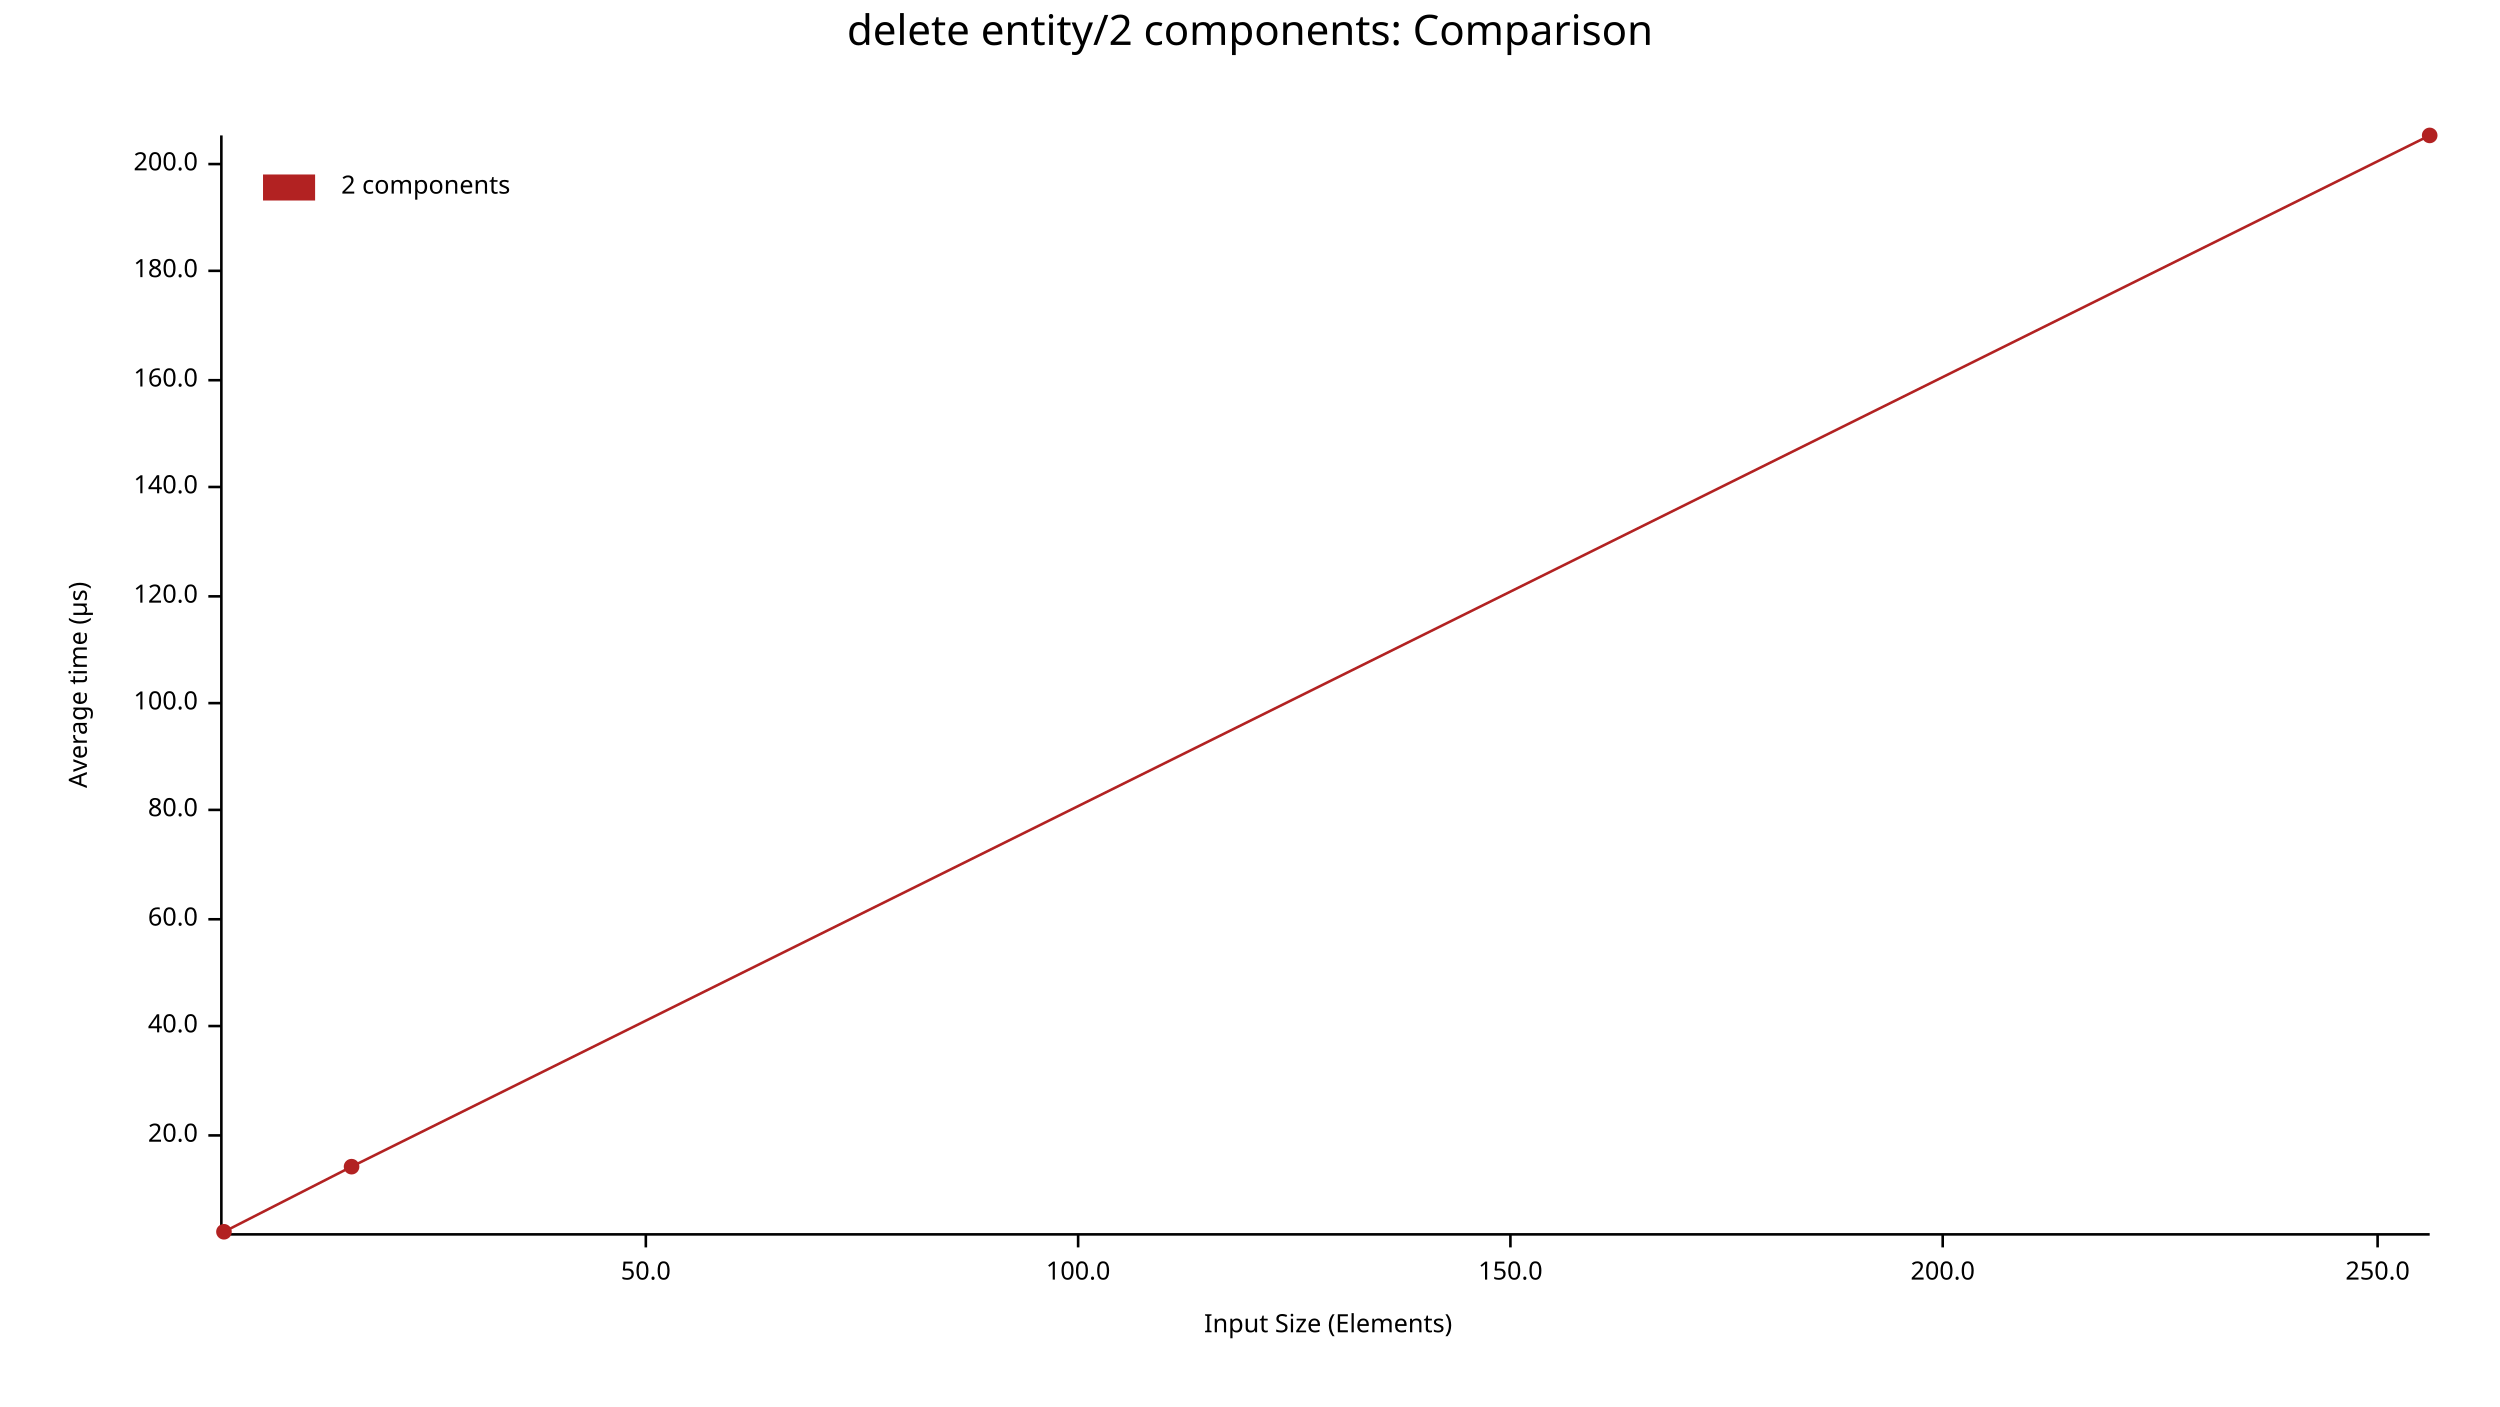
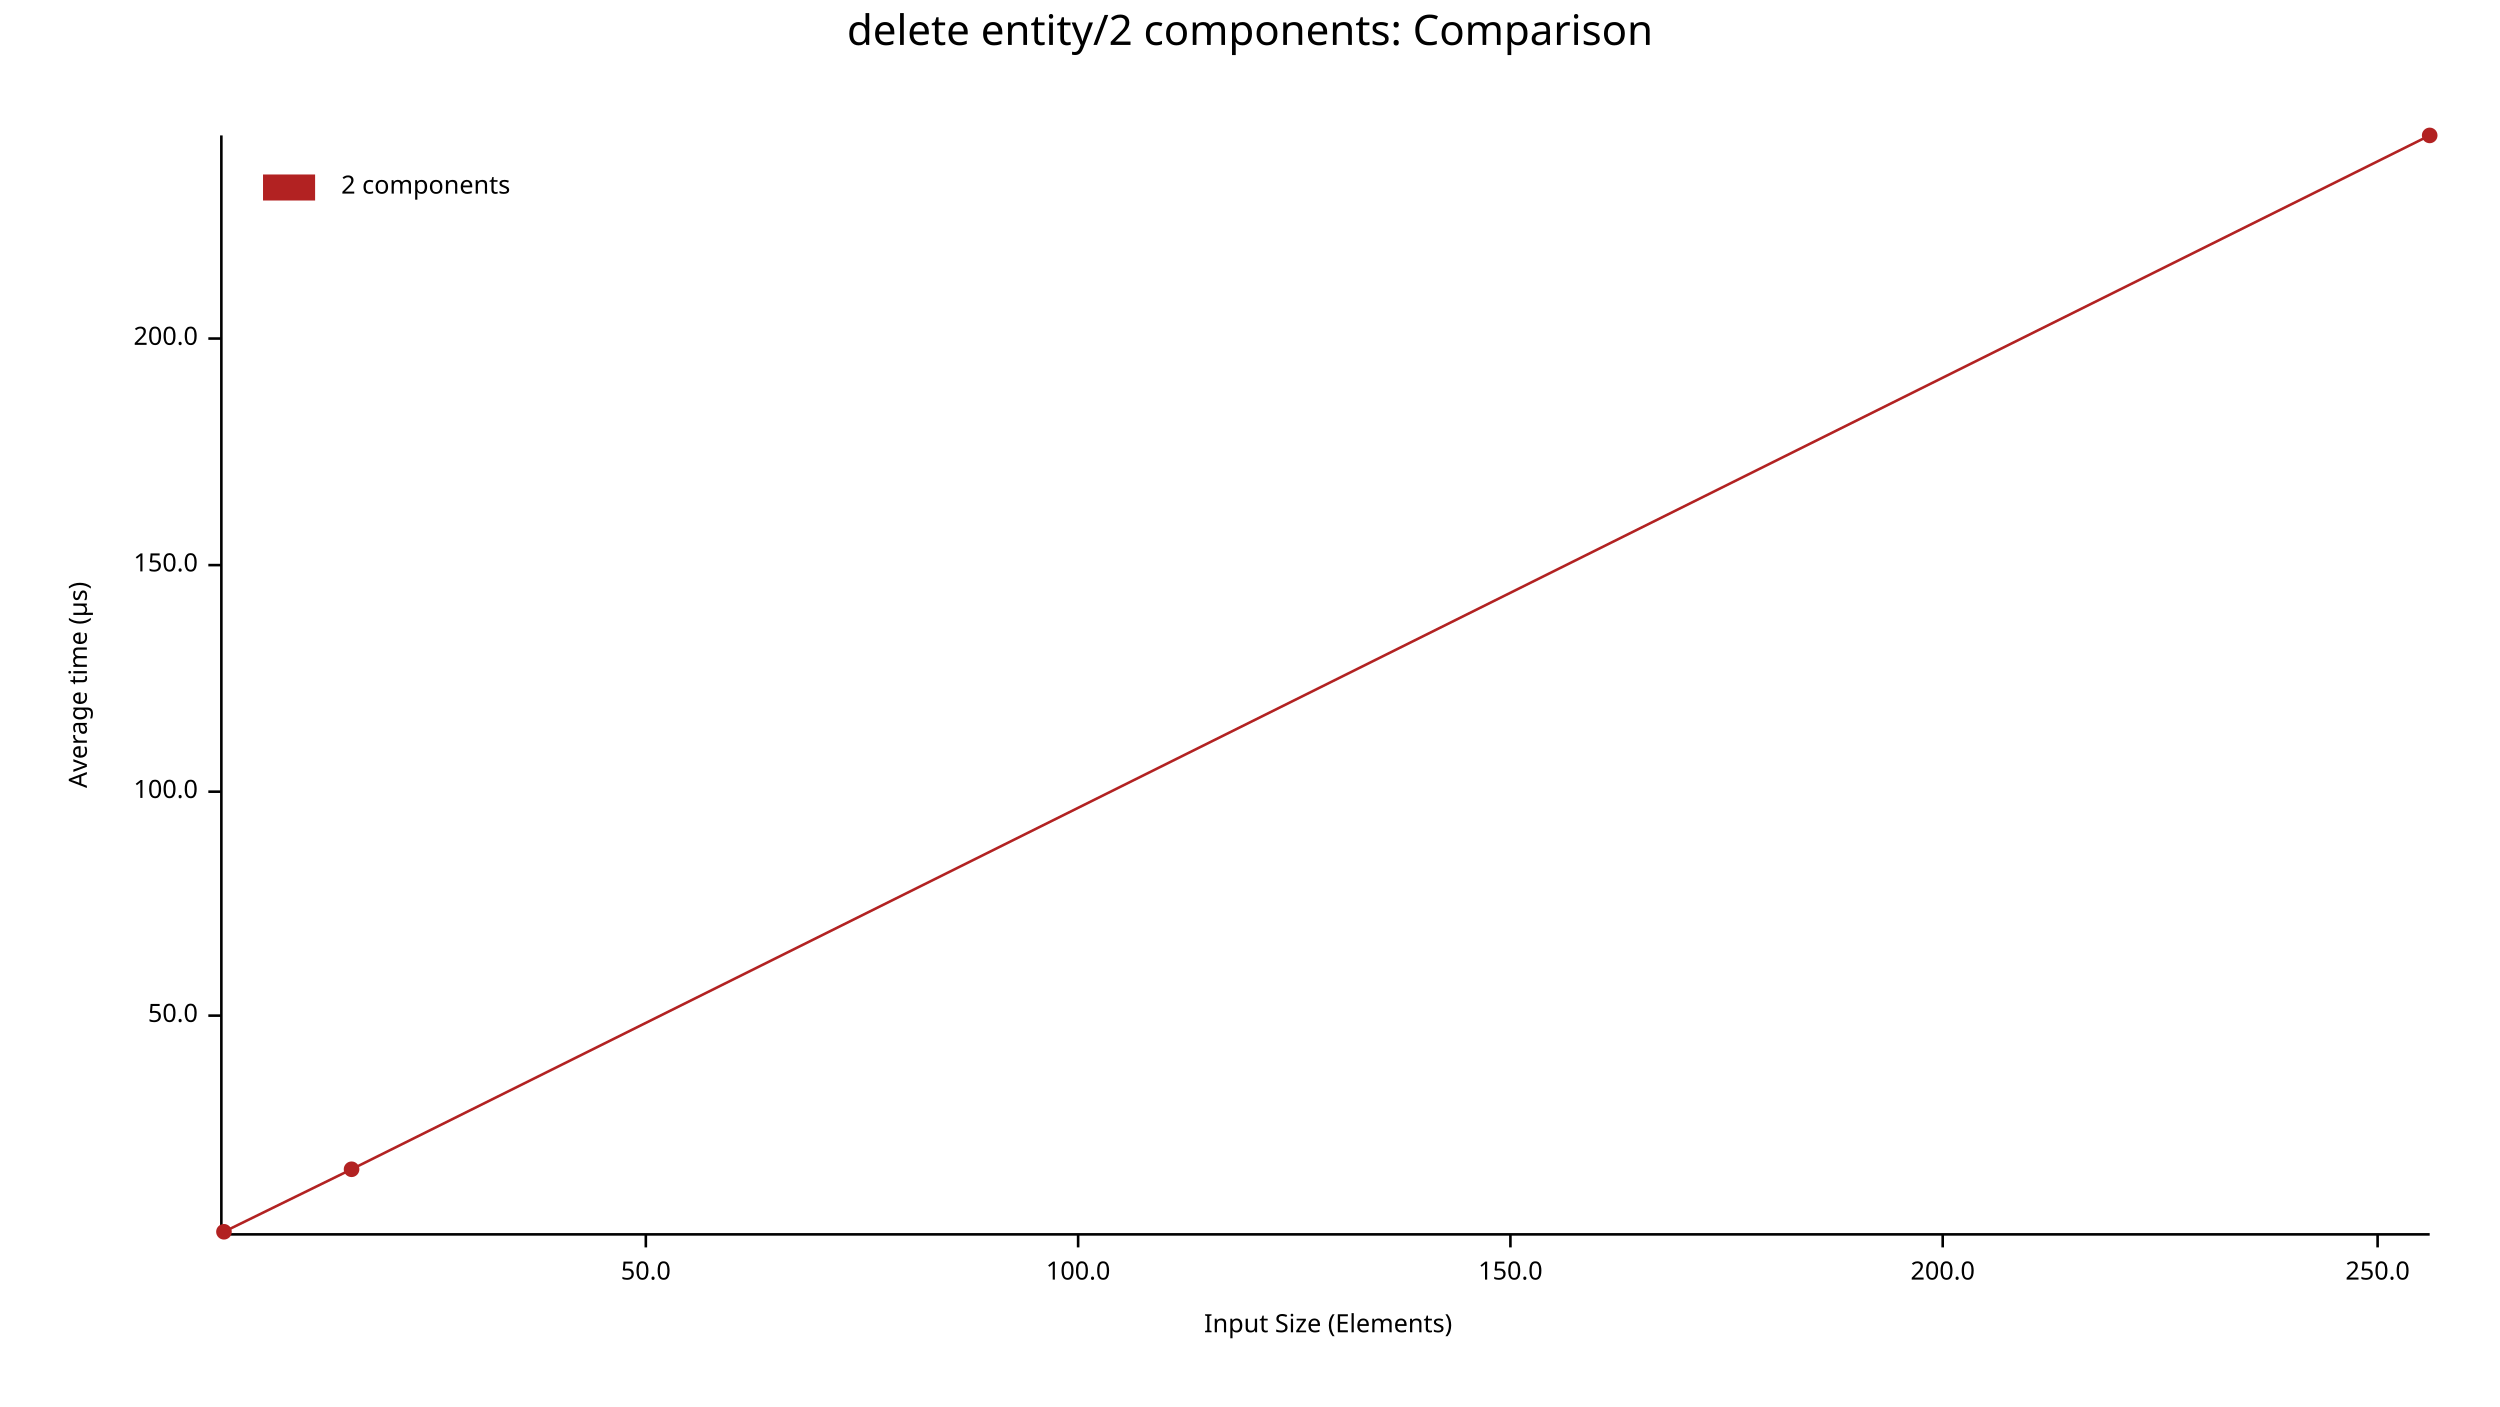
<svg xmlns="http://www.w3.org/2000/svg" width="960" height="540" viewBox="0 0 960 540">
  <text x="480" y="5" dy="0.76em" text-anchor="middle" font-family="sans-serif" font-size="16.129" opacity="1" fill="#000000">
delete entity/2 components: Comparison
</text>
  <text x="26" y="263" dy="0.76em" text-anchor="middle" font-family="sans-serif" font-size="9.677" opacity="1" fill="#000000" transform="rotate(270, 26, 263)">
Average time (µs)
</text>
  <text x="510" y="514" dy="-0.5ex" text-anchor="middle" font-family="sans-serif" font-size="9.677" opacity="1" fill="#000000">
Input Size (Elements)
</text>
  <polyline fill="none" opacity="1" stroke="#000000" stroke-width="1" points="85,52 85,473 " />
-   <text x="76" y="436" dy="0.5ex" text-anchor="end" font-family="sans-serif" font-size="9.677" opacity="1" fill="#000000">
- 20.0
+   <text x="76" y="390" dy="0.5ex" text-anchor="end" font-family="sans-serif" font-size="9.677" opacity="1" fill="#000000">
+ 50.0
</text>
-   <polyline fill="none" opacity="1" stroke="#000000" stroke-width="1" points="80,436 85,436 " />
-   <text x="76" y="394" dy="0.5ex" text-anchor="end" font-family="sans-serif" font-size="9.677" opacity="1" fill="#000000">
- 40.0
- </text>
-   <polyline fill="none" opacity="1" stroke="#000000" stroke-width="1" points="80,394 85,394 " />
-   <text x="76" y="353" dy="0.5ex" text-anchor="end" font-family="sans-serif" font-size="9.677" opacity="1" fill="#000000">
- 60.0
- </text>
-   <polyline fill="none" opacity="1" stroke="#000000" stroke-width="1" points="80,353 85,353 " />
-   <text x="76" y="311" dy="0.5ex" text-anchor="end" font-family="sans-serif" font-size="9.677" opacity="1" fill="#000000">
- 80.0
- </text>
-   <polyline fill="none" opacity="1" stroke="#000000" stroke-width="1" points="80,311 85,311 " />
-   <text x="76" y="270" dy="0.5ex" text-anchor="end" font-family="sans-serif" font-size="9.677" opacity="1" fill="#000000">
+   <polyline fill="none" opacity="1" stroke="#000000" stroke-width="1" points="80,390 85,390 " />
+   <text x="76" y="304" dy="0.5ex" text-anchor="end" font-family="sans-serif" font-size="9.677" opacity="1" fill="#000000">
100.0
</text>
-   <polyline fill="none" opacity="1" stroke="#000000" stroke-width="1" points="80,270 85,270 " />
-   <text x="76" y="229" dy="0.5ex" text-anchor="end" font-family="sans-serif" font-size="9.677" opacity="1" fill="#000000">
- 120.0
+   <polyline fill="none" opacity="1" stroke="#000000" stroke-width="1" points="80,304 85,304 " />
+   <text x="76" y="217" dy="0.5ex" text-anchor="end" font-family="sans-serif" font-size="9.677" opacity="1" fill="#000000">
+ 150.0
</text>
-   <polyline fill="none" opacity="1" stroke="#000000" stroke-width="1" points="80,229 85,229 " />
-   <text x="76" y="187" dy="0.5ex" text-anchor="end" font-family="sans-serif" font-size="9.677" opacity="1" fill="#000000">
- 140.0
- </text>
-   <polyline fill="none" opacity="1" stroke="#000000" stroke-width="1" points="80,187 85,187 " />
-   <text x="76" y="146" dy="0.5ex" text-anchor="end" font-family="sans-serif" font-size="9.677" opacity="1" fill="#000000">
- 160.0
- </text>
-   <polyline fill="none" opacity="1" stroke="#000000" stroke-width="1" points="80,146 85,146 " />
-   <text x="76" y="104" dy="0.5ex" text-anchor="end" font-family="sans-serif" font-size="9.677" opacity="1" fill="#000000">
- 180.0
- </text>
-   <polyline fill="none" opacity="1" stroke="#000000" stroke-width="1" points="80,104 85,104 " />
-   <text x="76" y="63" dy="0.5ex" text-anchor="end" font-family="sans-serif" font-size="9.677" opacity="1" fill="#000000">
+   <polyline fill="none" opacity="1" stroke="#000000" stroke-width="1" points="80,217 85,217 " />
+   <text x="76" y="130" dy="0.5ex" text-anchor="end" font-family="sans-serif" font-size="9.677" opacity="1" fill="#000000">
200.0
</text>
-   <polyline fill="none" opacity="1" stroke="#000000" stroke-width="1" points="80,63 85,63 " />
+   <polyline fill="none" opacity="1" stroke="#000000" stroke-width="1" points="80,130 85,130 " />
  <polyline fill="none" opacity="1" stroke="#000000" stroke-width="1" points="86,474 933,474 " />
  <text x="248" y="484" dy="0.76em" text-anchor="middle" font-family="sans-serif" font-size="9.677" opacity="1" fill="#000000">
50.0
</text>
  <polyline fill="none" opacity="1" stroke="#000000" stroke-width="1" points="248,474 248,479 " />
  <text x="414" y="484" dy="0.76em" text-anchor="middle" font-family="sans-serif" font-size="9.677" opacity="1" fill="#000000">
100.0
</text>
  <polyline fill="none" opacity="1" stroke="#000000" stroke-width="1" points="414,474 414,479 " />
  <text x="580" y="484" dy="0.76em" text-anchor="middle" font-family="sans-serif" font-size="9.677" opacity="1" fill="#000000">
150.0
</text>
  <polyline fill="none" opacity="1" stroke="#000000" stroke-width="1" points="580,474 580,479 " />
  <text x="746" y="484" dy="0.76em" text-anchor="middle" font-family="sans-serif" font-size="9.677" opacity="1" fill="#000000">
200.0
</text>
  <polyline fill="none" opacity="1" stroke="#000000" stroke-width="1" points="746,474 746,479 " />
  <text x="913" y="484" dy="0.76em" text-anchor="middle" font-family="sans-serif" font-size="9.677" opacity="1" fill="#000000">
250.0
</text>
  <polyline fill="none" opacity="1" stroke="#000000" stroke-width="1" points="913,474 913,479 " />
  <circle cx="86" cy="473" r="3" opacity="1" fill="#B22222" stroke="none" stroke-width="1" />
-   <circle cx="135" cy="448" r="3" opacity="1" fill="#B22222" stroke="none" stroke-width="1" />
+   <circle cx="135" cy="449" r="3" opacity="1" fill="#B22222" stroke="none" stroke-width="1" />
  <circle cx="933" cy="52" r="3" opacity="1" fill="#B22222" stroke="none" stroke-width="1" />
-   <polyline fill="none" opacity="1" stroke="#B22222" stroke-width="1" points="86,473 135,448 933,52 " />
+   <polyline fill="none" opacity="1" stroke="#B22222" stroke-width="1" points="86,473 135,449 933,52 " />
  <text x="131" y="67" dy="0.76em" text-anchor="start" font-family="sans-serif" font-size="9.677" opacity="1" fill="#000000">
2 components
</text>
  <rect x="101" y="67" width="20" height="10" opacity="1" fill="#B22222" stroke="none" />
</svg>
